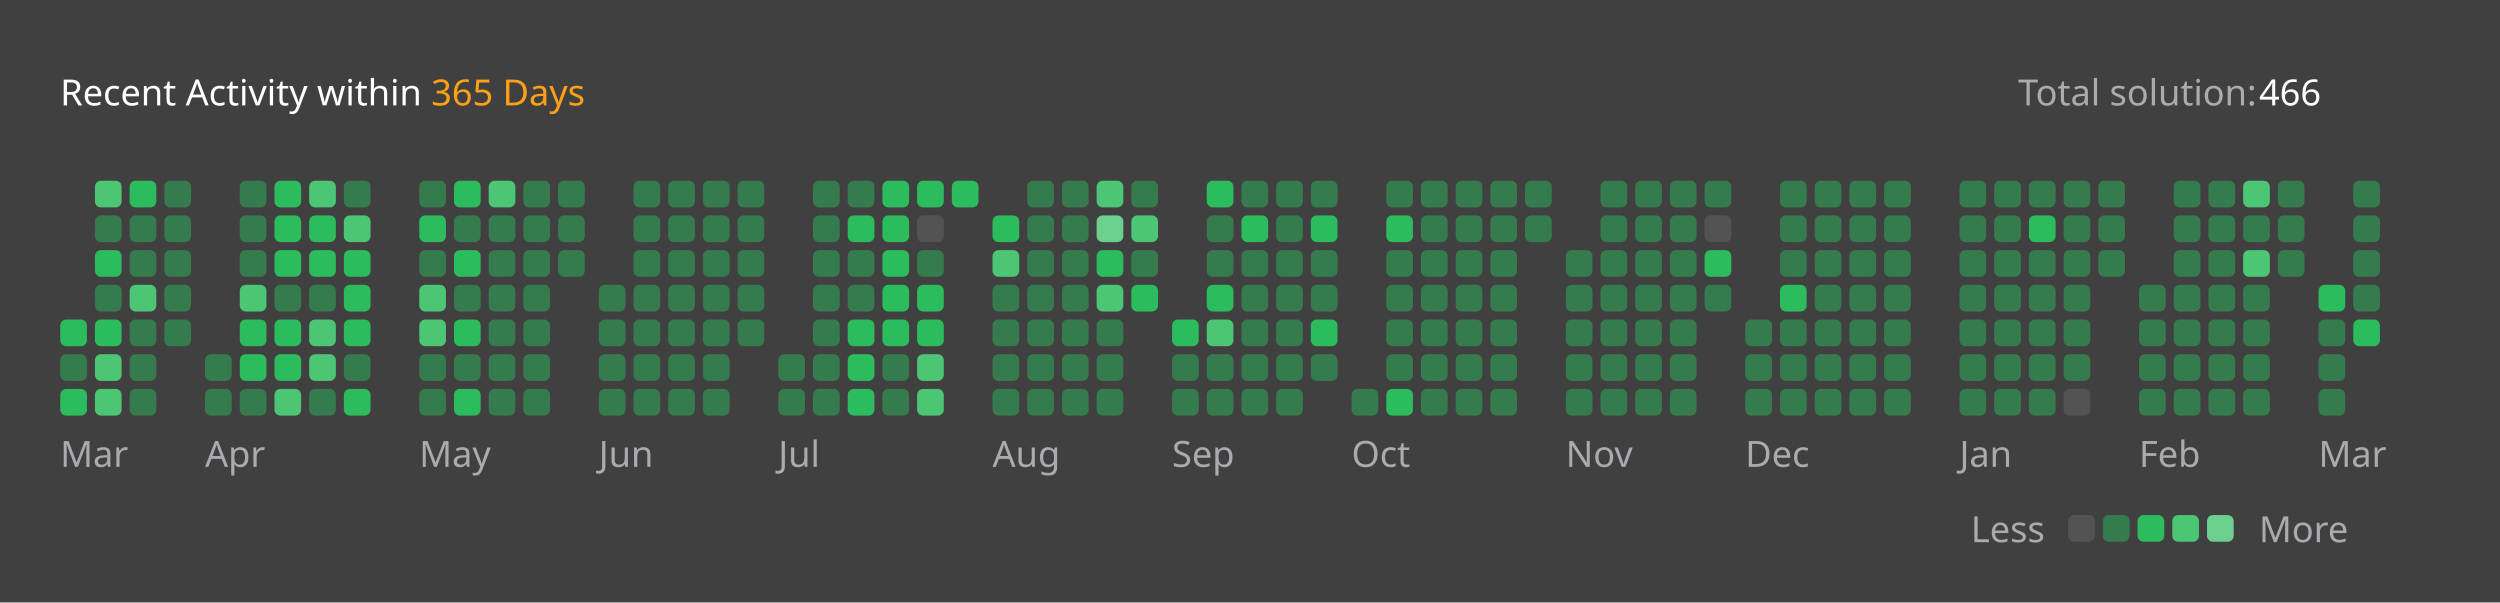
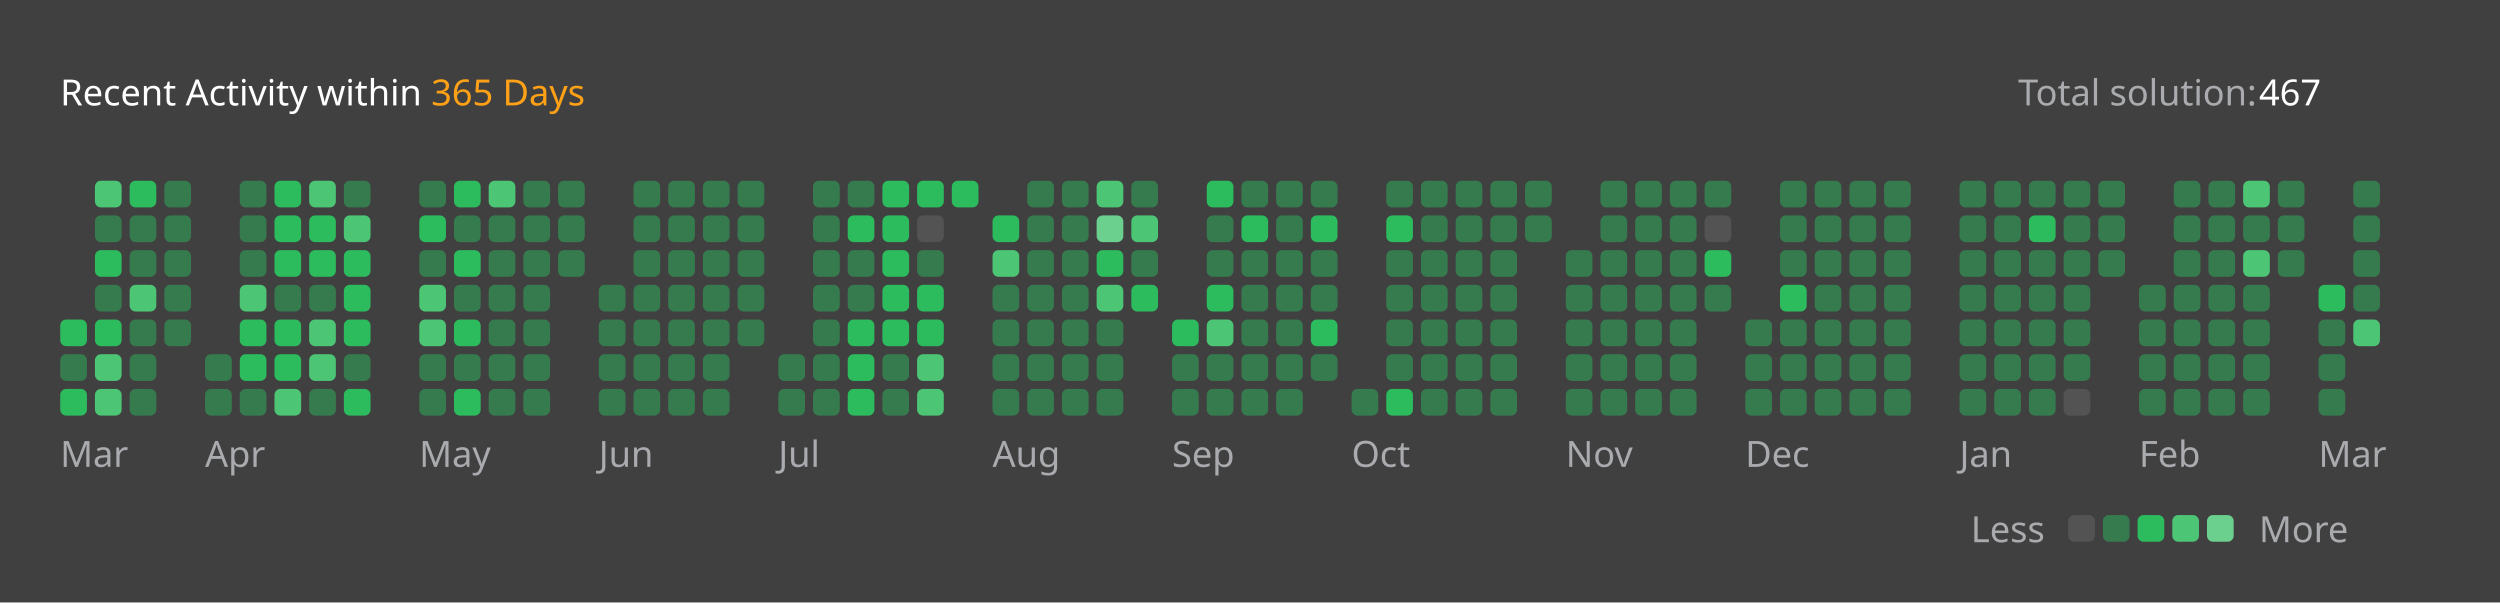
<svg xmlns="http://www.w3.org/2000/svg" version="1.1" height="200" width="830" viewBox="0 0 830 200">
  <style>*{font-family: "Segoe UI", Tahoma, Geneva, Verdana, sans-serif;}</style>
  <style>.title{font-weight: 500;font-size: 1rem;}</style>
  <style>.rotate-90{transform: rotate(-90deg);transform-origin: center;transform-box: fill-box;}</style>
  <style>.state{font-size: .75rem;}</style>
  <style>.light{color: #ffffff;fill: #ffffff;}</style>
  <style>.light-gray{color: #eff2f699;fill: #eff2f699;}</style>
  <style>.dark-gray{color: #ebebf54d;fill: #ebebf54d;}</style>
  <style>.gray{color: #747474;fill: #747474;}</style>
  <style>.orange{color: #ffa116;fill: #ffa116;}</style>
  <style>.background{color: #404040;fill: #404040;}</style>
  <style>.level-1-block{fill: #ffffff1a;}</style>
  <style>.level-2-block{fill: #2cb55d80;}</style>
  <style>.level-3-block{fill: #2cbb5dff;}</style>
  <style>.level-4-block{fill: #4cc575ff;}</style>
  <style>.level-5-block{fill: #6bcf8eff;}</style>
  <rect fill="#404040" x="0" y="0" width="830" height="200" rx="0.5rem" />
  <g text-anchor="start" text-decoration="1" class="title">
    <text x="20" y="35">
      <tspan class="light">Recent Activity within</tspan>
      <tspan class="orange">365 Days</tspan>
    </text>
  </g>
  <g class="state">
    <text x="670" y="35" class="light-gray"> Total solution: </text>
-     <text x="750" y="35" class="light"> 466 </text>
+     <text x="750" y="35" class="light"> 467 </text>
    <text x="678.88" y="180" class="light-gray" text-anchor="end">Less</text>
    <rect x="686.64" y="171" width="8.86" height="8.86" rx="2" ry="2" class="level-1-block" />
    <rect x="698.16" y="171" width="8.86" height="8.86" rx="2" ry="2" class="level-2-block" />
    <rect x="709.68" y="171" width="8.86" height="8.86" rx="2" ry="2" class="level-3-block" />
    <rect x="721.2" y="171" width="8.86" height="8.86" rx="2" ry="2" class="level-4-block" />
    <rect x="732.72" y="171" width="8.86" height="8.86" rx="2" ry="2" class="level-5-block" />
    <text x="750" y="180" class="light-gray">More</text>
  </g>
  <g x="20" y="60">
    <g x="20" y="60">
      <g x="20.0" y="60">
        <rect x="20.0" y="106.08" width="8.86" height="8.86" rx="2" ry="2" class="level-3-block" />
        <rect x="20.0" y="117.6" width="8.86" height="8.86" rx="2" ry="2" class="level-2-block" />
        <rect x="20.0" y="129.12" width="8.86" height="8.86" rx="2" ry="2" class="level-3-block" />
      </g>
      <g x="31.52" y="60">
        <rect x="31.52" y="60.0" width="8.86" height="8.86" rx="2" ry="2" class="level-4-block" />
        <rect x="31.52" y="71.52" width="8.86" height="8.86" rx="2" ry="2" class="level-2-block" />
        <rect x="31.52" y="83.04" width="8.86" height="8.86" rx="2" ry="2" class="level-3-block" />
        <rect x="31.52" y="94.56" width="8.86" height="8.86" rx="2" ry="2" class="level-2-block" />
        <rect x="31.52" y="106.08" width="8.86" height="8.86" rx="2" ry="2" class="level-3-block" />
        <rect x="31.52" y="117.6" width="8.86" height="8.86" rx="2" ry="2" class="level-4-block" />
        <rect x="31.52" y="129.12" width="8.86" height="8.86" rx="2" ry="2" class="level-4-block" />
      </g>
      <g x="43.04" y="60">
        <rect x="43.04" y="60.0" width="8.86" height="8.86" rx="2" ry="2" class="level-3-block" />
        <rect x="43.04" y="71.52" width="8.86" height="8.86" rx="2" ry="2" class="level-2-block" />
        <rect x="43.04" y="83.04" width="8.86" height="8.86" rx="2" ry="2" class="level-2-block" />
        <rect x="43.04" y="94.56" width="8.86" height="8.86" rx="2" ry="2" class="level-4-block" />
        <rect x="43.04" y="106.08" width="8.86" height="8.86" rx="2" ry="2" class="level-2-block" />
        <rect x="43.04" y="117.6" width="8.86" height="8.86" rx="2" ry="2" class="level-2-block" />
        <rect x="43.04" y="129.12" width="8.86" height="8.86" rx="2" ry="2" class="level-2-block" />
      </g>
      <g x="54.56" y="60">
        <rect x="54.56" y="60.0" width="8.86" height="8.86" rx="2" ry="2" class="level-2-block" />
        <rect x="54.56" y="71.52" width="8.86" height="8.86" rx="2" ry="2" class="level-2-block" />
        <rect x="54.56" y="83.04" width="8.86" height="8.86" rx="2" ry="2" class="level-2-block" />
        <rect x="54.56" y="94.56" width="8.86" height="8.86" rx="2" ry="2" class="level-2-block" />
        <rect x="54.56" y="106.08" width="8.86" height="8.86" rx="2" ry="2" class="level-2-block" />
      </g>
      <text x="20.0" y="155" class="light-gray state">Mar</text>
    </g>
  </g>
  <g x="68.08" y="60">
    <g x="68.08" y="60">
      <g x="68.08" y="60">
        <rect x="68.08" y="117.6" width="8.86" height="8.86" rx="2" ry="2" class="level-2-block" />
        <rect x="68.08" y="129.12" width="8.86" height="8.86" rx="2" ry="2" class="level-2-block" />
      </g>
      <g x="79.6" y="60">
        <rect x="79.6" y="60.0" width="8.86" height="8.86" rx="2" ry="2" class="level-2-block" />
        <rect x="79.6" y="71.52" width="8.86" height="8.86" rx="2" ry="2" class="level-2-block" />
        <rect x="79.6" y="83.04" width="8.86" height="8.86" rx="2" ry="2" class="level-2-block" />
        <rect x="79.6" y="94.56" width="8.86" height="8.86" rx="2" ry="2" class="level-4-block" />
        <rect x="79.6" y="106.08" width="8.86" height="8.86" rx="2" ry="2" class="level-3-block" />
        <rect x="79.6" y="117.6" width="8.86" height="8.86" rx="2" ry="2" class="level-3-block" />
        <rect x="79.6" y="129.12" width="8.86" height="8.86" rx="2" ry="2" class="level-2-block" />
      </g>
      <g x="91.12" y="60">
        <rect x="91.12" y="60.0" width="8.86" height="8.86" rx="2" ry="2" class="level-3-block" />
        <rect x="91.12" y="71.52" width="8.86" height="8.86" rx="2" ry="2" class="level-3-block" />
        <rect x="91.12" y="83.04" width="8.86" height="8.86" rx="2" ry="2" class="level-3-block" />
        <rect x="91.12" y="94.56" width="8.86" height="8.86" rx="2" ry="2" class="level-2-block" />
        <rect x="91.12" y="106.08" width="8.86" height="8.86" rx="2" ry="2" class="level-3-block" />
        <rect x="91.12" y="117.6" width="8.86" height="8.86" rx="2" ry="2" class="level-3-block" />
        <rect x="91.12" y="129.12" width="8.86" height="8.86" rx="2" ry="2" class="level-4-block" />
      </g>
      <g x="102.64" y="60">
        <rect x="102.64" y="60.0" width="8.86" height="8.86" rx="2" ry="2" class="level-4-block" />
        <rect x="102.64" y="71.52" width="8.86" height="8.86" rx="2" ry="2" class="level-3-block" />
        <rect x="102.64" y="83.04" width="8.86" height="8.86" rx="2" ry="2" class="level-3-block" />
        <rect x="102.64" y="94.56" width="8.86" height="8.86" rx="2" ry="2" class="level-2-block" />
        <rect x="102.64" y="106.08" width="8.86" height="8.86" rx="2" ry="2" class="level-4-block" />
        <rect x="102.64" y="117.6" width="8.86" height="8.86" rx="2" ry="2" class="level-4-block" />
        <rect x="102.64" y="129.12" width="8.86" height="8.86" rx="2" ry="2" class="level-2-block" />
      </g>
      <g x="114.16" y="60">
        <rect x="114.16" y="60.0" width="8.86" height="8.86" rx="2" ry="2" class="level-2-block" />
        <rect x="114.16" y="71.52" width="8.86" height="8.86" rx="2" ry="2" class="level-4-block" />
        <rect x="114.16" y="83.04" width="8.86" height="8.86" rx="2" ry="2" class="level-3-block" />
        <rect x="114.16" y="94.56" width="8.86" height="8.86" rx="2" ry="2" class="level-3-block" />
        <rect x="114.16" y="106.08" width="8.86" height="8.86" rx="2" ry="2" class="level-3-block" />
        <rect x="114.16" y="117.6" width="8.86" height="8.86" rx="2" ry="2" class="level-2-block" />
        <rect x="114.16" y="129.12" width="8.86" height="8.86" rx="2" ry="2" class="level-3-block" />
      </g>
      <text x="68.08" y="155" class="light-gray state">Apr</text>
    </g>
  </g>
  <g x="139.2" y="60">
    <g x="139.2" y="60">
      <g x="139.2" y="60">
        <rect x="139.2" y="60.0" width="8.86" height="8.86" rx="2" ry="2" class="level-2-block" />
        <rect x="139.2" y="71.52" width="8.86" height="8.86" rx="2" ry="2" class="level-3-block" />
        <rect x="139.2" y="83.04" width="8.86" height="8.86" rx="2" ry="2" class="level-2-block" />
        <rect x="139.2" y="94.56" width="8.86" height="8.86" rx="2" ry="2" class="level-4-block" />
        <rect x="139.2" y="106.08" width="8.86" height="8.86" rx="2" ry="2" class="level-4-block" />
        <rect x="139.2" y="117.6" width="8.86" height="8.86" rx="2" ry="2" class="level-2-block" />
        <rect x="139.2" y="129.12" width="8.86" height="8.86" rx="2" ry="2" class="level-2-block" />
      </g>
      <g x="150.72" y="60">
        <rect x="150.72" y="60.0" width="8.86" height="8.86" rx="2" ry="2" class="level-3-block" />
        <rect x="150.72" y="71.52" width="8.86" height="8.86" rx="2" ry="2" class="level-2-block" />
        <rect x="150.72" y="83.04" width="8.86" height="8.86" rx="2" ry="2" class="level-3-block" />
        <rect x="150.72" y="94.56" width="8.86" height="8.86" rx="2" ry="2" class="level-2-block" />
        <rect x="150.72" y="106.08" width="8.86" height="8.86" rx="2" ry="2" class="level-3-block" />
        <rect x="150.72" y="117.6" width="8.86" height="8.86" rx="2" ry="2" class="level-2-block" />
        <rect x="150.72" y="129.12" width="8.86" height="8.86" rx="2" ry="2" class="level-3-block" />
      </g>
      <g x="162.24" y="60">
        <rect x="162.24" y="60.0" width="8.86" height="8.86" rx="2" ry="2" class="level-4-block" />
        <rect x="162.24" y="71.52" width="8.86" height="8.86" rx="2" ry="2" class="level-2-block" />
        <rect x="162.24" y="83.04" width="8.86" height="8.86" rx="2" ry="2" class="level-2-block" />
        <rect x="162.24" y="94.56" width="8.86" height="8.86" rx="2" ry="2" class="level-2-block" />
        <rect x="162.24" y="106.08" width="8.86" height="8.86" rx="2" ry="2" class="level-2-block" />
        <rect x="162.24" y="117.6" width="8.86" height="8.86" rx="2" ry="2" class="level-2-block" />
        <rect x="162.24" y="129.12" width="8.86" height="8.86" rx="2" ry="2" class="level-2-block" />
      </g>
      <g x="173.76" y="60">
        <rect x="173.76" y="60.0" width="8.86" height="8.86" rx="2" ry="2" class="level-2-block" />
        <rect x="173.76" y="71.52" width="8.86" height="8.86" rx="2" ry="2" class="level-2-block" />
        <rect x="173.76" y="83.04" width="8.86" height="8.86" rx="2" ry="2" class="level-2-block" />
        <rect x="173.76" y="94.56" width="8.86" height="8.86" rx="2" ry="2" class="level-2-block" />
        <rect x="173.76" y="106.08" width="8.86" height="8.86" rx="2" ry="2" class="level-2-block" />
        <rect x="173.76" y="117.6" width="8.86" height="8.86" rx="2" ry="2" class="level-2-block" />
        <rect x="173.76" y="129.12" width="8.86" height="8.86" rx="2" ry="2" class="level-2-block" />
      </g>
      <g x="185.28" y="60">
        <rect x="185.28" y="60.0" width="8.86" height="8.86" rx="2" ry="2" class="level-2-block" />
        <rect x="185.28" y="71.52" width="8.86" height="8.86" rx="2" ry="2" class="level-2-block" />
        <rect x="185.28" y="83.04" width="8.86" height="8.86" rx="2" ry="2" class="level-2-block" />
      </g>
      <text x="139.2" y="155" class="light-gray state">May</text>
    </g>
  </g>
  <g x="198.8" y="60">
    <g x="198.8" y="60">
      <g x="198.8" y="60">
        <rect x="198.8" y="94.56" width="8.86" height="8.86" rx="2" ry="2" class="level-2-block" />
        <rect x="198.8" y="106.08" width="8.86" height="8.86" rx="2" ry="2" class="level-2-block" />
        <rect x="198.8" y="117.6" width="8.86" height="8.86" rx="2" ry="2" class="level-2-block" />
        <rect x="198.8" y="129.12" width="8.86" height="8.86" rx="2" ry="2" class="level-2-block" />
      </g>
      <g x="210.32" y="60">
        <rect x="210.32" y="60.0" width="8.86" height="8.86" rx="2" ry="2" class="level-2-block" />
        <rect x="210.32" y="71.52" width="8.86" height="8.86" rx="2" ry="2" class="level-2-block" />
        <rect x="210.32" y="83.04" width="8.86" height="8.86" rx="2" ry="2" class="level-2-block" />
        <rect x="210.32" y="94.56" width="8.86" height="8.86" rx="2" ry="2" class="level-2-block" />
        <rect x="210.32" y="106.08" width="8.86" height="8.86" rx="2" ry="2" class="level-2-block" />
        <rect x="210.32" y="117.6" width="8.86" height="8.86" rx="2" ry="2" class="level-2-block" />
        <rect x="210.32" y="129.12" width="8.86" height="8.86" rx="2" ry="2" class="level-2-block" />
      </g>
      <g x="221.84" y="60">
        <rect x="221.84" y="60.0" width="8.86" height="8.86" rx="2" ry="2" class="level-2-block" />
        <rect x="221.84" y="71.52" width="8.86" height="8.86" rx="2" ry="2" class="level-2-block" />
        <rect x="221.84" y="83.04" width="8.86" height="8.86" rx="2" ry="2" class="level-2-block" />
        <rect x="221.84" y="94.56" width="8.86" height="8.86" rx="2" ry="2" class="level-2-block" />
        <rect x="221.84" y="106.08" width="8.86" height="8.86" rx="2" ry="2" class="level-2-block" />
        <rect x="221.84" y="117.6" width="8.86" height="8.86" rx="2" ry="2" class="level-2-block" />
        <rect x="221.84" y="129.12" width="8.86" height="8.86" rx="2" ry="2" class="level-2-block" />
      </g>
      <g x="233.36" y="60">
        <rect x="233.36" y="60.0" width="8.86" height="8.86" rx="2" ry="2" class="level-2-block" />
        <rect x="233.36" y="71.52" width="8.86" height="8.86" rx="2" ry="2" class="level-2-block" />
        <rect x="233.36" y="83.04" width="8.86" height="8.86" rx="2" ry="2" class="level-2-block" />
        <rect x="233.36" y="94.56" width="8.86" height="8.86" rx="2" ry="2" class="level-2-block" />
        <rect x="233.36" y="106.08" width="8.86" height="8.86" rx="2" ry="2" class="level-2-block" />
        <rect x="233.36" y="117.6" width="8.86" height="8.86" rx="2" ry="2" class="level-2-block" />
        <rect x="233.36" y="129.12" width="8.86" height="8.86" rx="2" ry="2" class="level-2-block" />
      </g>
      <g x="244.88" y="60">
        <rect x="244.88" y="60.0" width="8.86" height="8.86" rx="2" ry="2" class="level-2-block" />
        <rect x="244.88" y="71.52" width="8.86" height="8.86" rx="2" ry="2" class="level-2-block" />
        <rect x="244.88" y="83.04" width="8.86" height="8.86" rx="2" ry="2" class="level-2-block" />
        <rect x="244.88" y="94.56" width="8.86" height="8.86" rx="2" ry="2" class="level-2-block" />
        <rect x="244.88" y="106.08" width="8.86" height="8.86" rx="2" ry="2" class="level-2-block" />
      </g>
      <text x="198.8" y="155" class="light-gray state">Jun</text>
    </g>
  </g>
  <g x="258.4" y="60">
    <g x="258.4" y="60">
      <g x="258.4" y="60">
        <rect x="258.4" y="117.6" width="8.86" height="8.86" rx="2" ry="2" class="level-2-block" />
        <rect x="258.4" y="129.12" width="8.86" height="8.86" rx="2" ry="2" class="level-2-block" />
      </g>
      <g x="269.92" y="60">
        <rect x="269.92" y="60.0" width="8.86" height="8.86" rx="2" ry="2" class="level-2-block" />
        <rect x="269.92" y="71.52" width="8.86" height="8.86" rx="2" ry="2" class="level-2-block" />
        <rect x="269.92" y="83.04" width="8.86" height="8.86" rx="2" ry="2" class="level-2-block" />
        <rect x="269.92" y="94.56" width="8.86" height="8.86" rx="2" ry="2" class="level-2-block" />
        <rect x="269.92" y="106.08" width="8.86" height="8.86" rx="2" ry="2" class="level-2-block" />
        <rect x="269.92" y="117.6" width="8.86" height="8.86" rx="2" ry="2" class="level-2-block" />
        <rect x="269.92" y="129.12" width="8.86" height="8.86" rx="2" ry="2" class="level-2-block" />
      </g>
      <g x="281.44" y="60">
        <rect x="281.44" y="60.0" width="8.86" height="8.86" rx="2" ry="2" class="level-2-block" />
        <rect x="281.44" y="71.52" width="8.86" height="8.86" rx="2" ry="2" class="level-3-block" />
        <rect x="281.44" y="83.04" width="8.86" height="8.86" rx="2" ry="2" class="level-2-block" />
        <rect x="281.44" y="94.56" width="8.86" height="8.86" rx="2" ry="2" class="level-2-block" />
        <rect x="281.44" y="106.08" width="8.86" height="8.86" rx="2" ry="2" class="level-3-block" />
        <rect x="281.44" y="117.6" width="8.86" height="8.86" rx="2" ry="2" class="level-3-block" />
        <rect x="281.44" y="129.12" width="8.86" height="8.86" rx="2" ry="2" class="level-3-block" />
      </g>
      <g x="292.96" y="60">
        <rect x="292.96" y="60.0" width="8.86" height="8.86" rx="2" ry="2" class="level-3-block" />
        <rect x="292.96" y="71.52" width="8.86" height="8.86" rx="2" ry="2" class="level-3-block" />
        <rect x="292.96" y="83.04" width="8.86" height="8.86" rx="2" ry="2" class="level-3-block" />
        <rect x="292.96" y="94.56" width="8.86" height="8.86" rx="2" ry="2" class="level-3-block" />
        <rect x="292.96" y="106.08" width="8.86" height="8.86" rx="2" ry="2" class="level-3-block" />
        <rect x="292.96" y="117.6" width="8.86" height="8.86" rx="2" ry="2" class="level-2-block" />
        <rect x="292.96" y="129.12" width="8.86" height="8.86" rx="2" ry="2" class="level-2-block" />
      </g>
      <g x="304.48" y="60">
        <rect x="304.48" y="60.0" width="8.86" height="8.86" rx="2" ry="2" class="level-3-block" />
        <rect x="304.48" y="71.52" width="8.86" height="8.86" rx="2" ry="2" class="level-1-block" />
        <rect x="304.48" y="83.04" width="8.86" height="8.86" rx="2" ry="2" class="level-2-block" />
        <rect x="304.48" y="94.56" width="8.86" height="8.86" rx="2" ry="2" class="level-3-block" />
        <rect x="304.48" y="106.08" width="8.86" height="8.86" rx="2" ry="2" class="level-3-block" />
        <rect x="304.48" y="117.6" width="8.86" height="8.86" rx="2" ry="2" class="level-4-block" />
        <rect x="304.48" y="129.12" width="8.86" height="8.86" rx="2" ry="2" class="level-4-block" />
      </g>
      <g x="316.0" y="60">
        <rect x="316.0" y="60.0" width="8.86" height="8.86" rx="2" ry="2" class="level-3-block" />
      </g>
      <text x="258.4" y="155" class="light-gray state">Jul</text>
    </g>
  </g>
  <g x="329.52" y="60">
    <g x="329.52" y="60">
      <g x="329.52" y="60">
        <rect x="329.52" y="71.52" width="8.86" height="8.86" rx="2" ry="2" class="level-3-block" />
        <rect x="329.52" y="83.04" width="8.86" height="8.86" rx="2" ry="2" class="level-4-block" />
        <rect x="329.52" y="94.56" width="8.86" height="8.86" rx="2" ry="2" class="level-2-block" />
        <rect x="329.52" y="106.08" width="8.86" height="8.86" rx="2" ry="2" class="level-2-block" />
        <rect x="329.52" y="117.6" width="8.86" height="8.86" rx="2" ry="2" class="level-2-block" />
        <rect x="329.52" y="129.12" width="8.86" height="8.86" rx="2" ry="2" class="level-2-block" />
      </g>
      <g x="341.04" y="60">
        <rect x="341.04" y="60.0" width="8.86" height="8.86" rx="2" ry="2" class="level-2-block" />
        <rect x="341.04" y="71.52" width="8.86" height="8.86" rx="2" ry="2" class="level-2-block" />
        <rect x="341.04" y="83.04" width="8.86" height="8.86" rx="2" ry="2" class="level-2-block" />
        <rect x="341.04" y="94.56" width="8.86" height="8.86" rx="2" ry="2" class="level-2-block" />
        <rect x="341.04" y="106.08" width="8.86" height="8.86" rx="2" ry="2" class="level-2-block" />
        <rect x="341.04" y="117.6" width="8.86" height="8.86" rx="2" ry="2" class="level-2-block" />
        <rect x="341.04" y="129.12" width="8.86" height="8.86" rx="2" ry="2" class="level-2-block" />
      </g>
      <g x="352.56" y="60">
        <rect x="352.56" y="60.0" width="8.86" height="8.86" rx="2" ry="2" class="level-2-block" />
        <rect x="352.56" y="71.52" width="8.86" height="8.86" rx="2" ry="2" class="level-2-block" />
        <rect x="352.56" y="83.04" width="8.86" height="8.86" rx="2" ry="2" class="level-2-block" />
        <rect x="352.56" y="94.56" width="8.86" height="8.86" rx="2" ry="2" class="level-2-block" />
        <rect x="352.56" y="106.08" width="8.86" height="8.86" rx="2" ry="2" class="level-2-block" />
        <rect x="352.56" y="117.6" width="8.86" height="8.86" rx="2" ry="2" class="level-2-block" />
        <rect x="352.56" y="129.12" width="8.86" height="8.86" rx="2" ry="2" class="level-2-block" />
      </g>
      <g x="364.08" y="60">
        <rect x="364.08" y="60.0" width="8.86" height="8.86" rx="2" ry="2" class="level-4-block" />
        <rect x="364.08" y="71.52" width="8.86" height="8.86" rx="2" ry="2" class="level-5-block" />
        <rect x="364.08" y="83.04" width="8.86" height="8.86" rx="2" ry="2" class="level-3-block" />
        <rect x="364.08" y="94.56" width="8.86" height="8.86" rx="2" ry="2" class="level-4-block" />
        <rect x="364.08" y="106.08" width="8.86" height="8.86" rx="2" ry="2" class="level-2-block" />
        <rect x="364.08" y="117.6" width="8.86" height="8.86" rx="2" ry="2" class="level-2-block" />
        <rect x="364.08" y="129.12" width="8.86" height="8.86" rx="2" ry="2" class="level-2-block" />
      </g>
      <g x="375.6" y="60">
        <rect x="375.6" y="60.0" width="8.86" height="8.86" rx="2" ry="2" class="level-2-block" />
        <rect x="375.6" y="71.52" width="8.86" height="8.86" rx="2" ry="2" class="level-4-block" />
        <rect x="375.6" y="83.04" width="8.86" height="8.86" rx="2" ry="2" class="level-2-block" />
        <rect x="375.6" y="94.56" width="8.86" height="8.86" rx="2" ry="2" class="level-3-block" />
      </g>
      <text x="329.52" y="155" class="light-gray state">Aug</text>
    </g>
  </g>
  <g x="389.12" y="60">
    <g x="389.12" y="60">
      <g x="389.12" y="60">
        <rect x="389.12" y="106.08" width="8.86" height="8.86" rx="2" ry="2" class="level-3-block" />
        <rect x="389.12" y="117.6" width="8.86" height="8.86" rx="2" ry="2" class="level-2-block" />
        <rect x="389.12" y="129.12" width="8.86" height="8.86" rx="2" ry="2" class="level-2-block" />
      </g>
      <g x="400.64" y="60">
        <rect x="400.64" y="60.0" width="8.86" height="8.86" rx="2" ry="2" class="level-3-block" />
        <rect x="400.64" y="71.52" width="8.86" height="8.86" rx="2" ry="2" class="level-2-block" />
        <rect x="400.64" y="83.04" width="8.86" height="8.86" rx="2" ry="2" class="level-2-block" />
        <rect x="400.64" y="94.56" width="8.86" height="8.86" rx="2" ry="2" class="level-3-block" />
        <rect x="400.64" y="106.08" width="8.86" height="8.86" rx="2" ry="2" class="level-4-block" />
        <rect x="400.64" y="117.6" width="8.86" height="8.86" rx="2" ry="2" class="level-2-block" />
        <rect x="400.64" y="129.12" width="8.86" height="8.86" rx="2" ry="2" class="level-2-block" />
      </g>
      <g x="412.16" y="60">
        <rect x="412.16" y="60.0" width="8.86" height="8.86" rx="2" ry="2" class="level-2-block" />
        <rect x="412.16" y="71.52" width="8.86" height="8.86" rx="2" ry="2" class="level-3-block" />
        <rect x="412.16" y="83.04" width="8.86" height="8.86" rx="2" ry="2" class="level-2-block" />
        <rect x="412.16" y="94.56" width="8.86" height="8.86" rx="2" ry="2" class="level-2-block" />
        <rect x="412.16" y="106.08" width="8.86" height="8.86" rx="2" ry="2" class="level-2-block" />
        <rect x="412.16" y="117.6" width="8.86" height="8.86" rx="2" ry="2" class="level-2-block" />
        <rect x="412.16" y="129.12" width="8.86" height="8.86" rx="2" ry="2" class="level-2-block" />
      </g>
      <g x="423.68" y="60">
        <rect x="423.68" y="60.0" width="8.86" height="8.86" rx="2" ry="2" class="level-2-block" />
        <rect x="423.68" y="71.52" width="8.86" height="8.86" rx="2" ry="2" class="level-2-block" />
        <rect x="423.68" y="83.04" width="8.86" height="8.86" rx="2" ry="2" class="level-2-block" />
        <rect x="423.68" y="94.56" width="8.86" height="8.86" rx="2" ry="2" class="level-2-block" />
        <rect x="423.68" y="106.08" width="8.86" height="8.86" rx="2" ry="2" class="level-2-block" />
        <rect x="423.68" y="117.6" width="8.86" height="8.86" rx="2" ry="2" class="level-2-block" />
        <rect x="423.68" y="129.12" width="8.86" height="8.86" rx="2" ry="2" class="level-2-block" />
      </g>
      <g x="435.2" y="60">
        <rect x="435.2" y="60.0" width="8.86" height="8.86" rx="2" ry="2" class="level-2-block" />
        <rect x="435.2" y="71.52" width="8.86" height="8.86" rx="2" ry="2" class="level-3-block" />
        <rect x="435.2" y="83.04" width="8.86" height="8.86" rx="2" ry="2" class="level-2-block" />
        <rect x="435.2" y="94.56" width="8.86" height="8.86" rx="2" ry="2" class="level-2-block" />
        <rect x="435.2" y="106.08" width="8.86" height="8.86" rx="2" ry="2" class="level-3-block" />
        <rect x="435.2" y="117.6" width="8.86" height="8.86" rx="2" ry="2" class="level-2-block" />
      </g>
      <text x="389.12" y="155" class="light-gray state">Sep</text>
    </g>
  </g>
  <g x="448.72" y="60">
    <g x="448.72" y="60">
      <g x="448.72" y="60">
        <rect x="448.72" y="129.12" width="8.86" height="8.86" rx="2" ry="2" class="level-2-block" />
      </g>
      <g x="460.24" y="60">
        <rect x="460.24" y="60.0" width="8.86" height="8.86" rx="2" ry="2" class="level-2-block" />
        <rect x="460.24" y="71.52" width="8.86" height="8.86" rx="2" ry="2" class="level-3-block" />
        <rect x="460.24" y="83.04" width="8.86" height="8.86" rx="2" ry="2" class="level-2-block" />
        <rect x="460.24" y="94.56" width="8.86" height="8.86" rx="2" ry="2" class="level-2-block" />
        <rect x="460.24" y="106.08" width="8.86" height="8.86" rx="2" ry="2" class="level-2-block" />
        <rect x="460.24" y="117.6" width="8.86" height="8.86" rx="2" ry="2" class="level-2-block" />
        <rect x="460.24" y="129.12" width="8.86" height="8.86" rx="2" ry="2" class="level-3-block" />
      </g>
      <g x="471.76" y="60">
        <rect x="471.76" y="60.0" width="8.86" height="8.86" rx="2" ry="2" class="level-2-block" />
        <rect x="471.76" y="71.52" width="8.86" height="8.86" rx="2" ry="2" class="level-2-block" />
        <rect x="471.76" y="83.04" width="8.86" height="8.86" rx="2" ry="2" class="level-2-block" />
        <rect x="471.76" y="94.56" width="8.86" height="8.86" rx="2" ry="2" class="level-2-block" />
        <rect x="471.76" y="106.08" width="8.86" height="8.86" rx="2" ry="2" class="level-2-block" />
        <rect x="471.76" y="117.6" width="8.86" height="8.86" rx="2" ry="2" class="level-2-block" />
        <rect x="471.76" y="129.12" width="8.86" height="8.86" rx="2" ry="2" class="level-2-block" />
      </g>
      <g x="483.28" y="60">
        <rect x="483.28" y="60.0" width="8.86" height="8.86" rx="2" ry="2" class="level-2-block" />
        <rect x="483.28" y="71.52" width="8.86" height="8.86" rx="2" ry="2" class="level-2-block" />
        <rect x="483.28" y="83.04" width="8.86" height="8.86" rx="2" ry="2" class="level-2-block" />
        <rect x="483.28" y="94.56" width="8.86" height="8.86" rx="2" ry="2" class="level-2-block" />
        <rect x="483.28" y="106.08" width="8.86" height="8.86" rx="2" ry="2" class="level-2-block" />
        <rect x="483.28" y="117.6" width="8.86" height="8.86" rx="2" ry="2" class="level-2-block" />
        <rect x="483.28" y="129.12" width="8.86" height="8.86" rx="2" ry="2" class="level-2-block" />
      </g>
      <g x="494.8" y="60">
        <rect x="494.8" y="60.0" width="8.86" height="8.86" rx="2" ry="2" class="level-2-block" />
        <rect x="494.8" y="71.52" width="8.86" height="8.86" rx="2" ry="2" class="level-2-block" />
        <rect x="494.8" y="83.04" width="8.86" height="8.86" rx="2" ry="2" class="level-2-block" />
        <rect x="494.8" y="94.56" width="8.86" height="8.86" rx="2" ry="2" class="level-2-block" />
        <rect x="494.8" y="106.08" width="8.86" height="8.86" rx="2" ry="2" class="level-2-block" />
        <rect x="494.8" y="117.6" width="8.86" height="8.86" rx="2" ry="2" class="level-2-block" />
        <rect x="494.8" y="129.12" width="8.86" height="8.86" rx="2" ry="2" class="level-2-block" />
      </g>
      <g x="506.32" y="60">
        <rect x="506.32" y="60.0" width="8.86" height="8.86" rx="2" ry="2" class="level-2-block" />
        <rect x="506.32" y="71.52" width="8.86" height="8.86" rx="2" ry="2" class="level-2-block" />
      </g>
      <text x="448.72" y="155" class="light-gray state">Oct</text>
    </g>
  </g>
  <g x="519.84" y="60">
    <g x="519.84" y="60">
      <g x="519.84" y="60">
        <rect x="519.84" y="83.04" width="8.86" height="8.86" rx="2" ry="2" class="level-2-block" />
        <rect x="519.84" y="94.56" width="8.86" height="8.86" rx="2" ry="2" class="level-2-block" />
        <rect x="519.84" y="106.08" width="8.86" height="8.86" rx="2" ry="2" class="level-2-block" />
        <rect x="519.84" y="117.6" width="8.86" height="8.86" rx="2" ry="2" class="level-2-block" />
        <rect x="519.84" y="129.12" width="8.86" height="8.86" rx="2" ry="2" class="level-2-block" />
      </g>
      <g x="531.36" y="60">
        <rect x="531.36" y="60.0" width="8.86" height="8.86" rx="2" ry="2" class="level-2-block" />
        <rect x="531.36" y="71.52" width="8.86" height="8.86" rx="2" ry="2" class="level-2-block" />
        <rect x="531.36" y="83.04" width="8.86" height="8.86" rx="2" ry="2" class="level-2-block" />
        <rect x="531.36" y="94.56" width="8.86" height="8.86" rx="2" ry="2" class="level-2-block" />
        <rect x="531.36" y="106.08" width="8.86" height="8.86" rx="2" ry="2" class="level-2-block" />
        <rect x="531.36" y="117.6" width="8.86" height="8.86" rx="2" ry="2" class="level-2-block" />
        <rect x="531.36" y="129.12" width="8.86" height="8.86" rx="2" ry="2" class="level-2-block" />
      </g>
      <g x="542.88" y="60">
        <rect x="542.88" y="60.0" width="8.86" height="8.86" rx="2" ry="2" class="level-2-block" />
        <rect x="542.88" y="71.52" width="8.86" height="8.86" rx="2" ry="2" class="level-2-block" />
        <rect x="542.88" y="83.04" width="8.86" height="8.86" rx="2" ry="2" class="level-2-block" />
        <rect x="542.88" y="94.56" width="8.86" height="8.86" rx="2" ry="2" class="level-2-block" />
        <rect x="542.88" y="106.08" width="8.86" height="8.86" rx="2" ry="2" class="level-2-block" />
        <rect x="542.88" y="117.6" width="8.86" height="8.86" rx="2" ry="2" class="level-2-block" />
        <rect x="542.88" y="129.12" width="8.86" height="8.86" rx="2" ry="2" class="level-2-block" />
      </g>
      <g x="554.4" y="60">
        <rect x="554.4" y="60.0" width="8.86" height="8.86" rx="2" ry="2" class="level-2-block" />
        <rect x="554.4" y="71.52" width="8.86" height="8.86" rx="2" ry="2" class="level-2-block" />
        <rect x="554.4" y="83.04" width="8.86" height="8.86" rx="2" ry="2" class="level-2-block" />
        <rect x="554.4" y="94.56" width="8.86" height="8.86" rx="2" ry="2" class="level-2-block" />
        <rect x="554.4" y="106.08" width="8.86" height="8.86" rx="2" ry="2" class="level-2-block" />
        <rect x="554.4" y="117.6" width="8.86" height="8.86" rx="2" ry="2" class="level-2-block" />
        <rect x="554.4" y="129.12" width="8.86" height="8.86" rx="2" ry="2" class="level-2-block" />
      </g>
      <g x="565.92" y="60">
        <rect x="565.92" y="60.0" width="8.86" height="8.86" rx="2" ry="2" class="level-2-block" />
        <rect x="565.92" y="71.52" width="8.86" height="8.86" rx="2" ry="2" class="level-1-block" />
        <rect x="565.92" y="83.04" width="8.86" height="8.86" rx="2" ry="2" class="level-3-block" />
        <rect x="565.92" y="94.56" width="8.86" height="8.86" rx="2" ry="2" class="level-2-block" />
      </g>
      <text x="519.84" y="155" class="light-gray state">Nov</text>
    </g>
  </g>
  <g x="579.44" y="60">
    <g x="579.44" y="60">
      <g x="579.44" y="60">
        <rect x="579.44" y="106.08" width="8.86" height="8.86" rx="2" ry="2" class="level-2-block" />
        <rect x="579.44" y="117.6" width="8.86" height="8.86" rx="2" ry="2" class="level-2-block" />
        <rect x="579.44" y="129.12" width="8.86" height="8.86" rx="2" ry="2" class="level-2-block" />
      </g>
      <g x="590.96" y="60">
        <rect x="590.96" y="60.0" width="8.86" height="8.86" rx="2" ry="2" class="level-2-block" />
        <rect x="590.96" y="71.52" width="8.86" height="8.86" rx="2" ry="2" class="level-2-block" />
        <rect x="590.96" y="83.04" width="8.86" height="8.86" rx="2" ry="2" class="level-2-block" />
        <rect x="590.96" y="94.56" width="8.86" height="8.86" rx="2" ry="2" class="level-3-block" />
        <rect x="590.96" y="106.08" width="8.86" height="8.86" rx="2" ry="2" class="level-2-block" />
        <rect x="590.96" y="117.6" width="8.86" height="8.86" rx="2" ry="2" class="level-2-block" />
        <rect x="590.96" y="129.12" width="8.86" height="8.86" rx="2" ry="2" class="level-2-block" />
      </g>
      <g x="602.48" y="60">
        <rect x="602.48" y="60.0" width="8.86" height="8.86" rx="2" ry="2" class="level-2-block" />
        <rect x="602.48" y="71.52" width="8.86" height="8.86" rx="2" ry="2" class="level-2-block" />
        <rect x="602.48" y="83.04" width="8.86" height="8.86" rx="2" ry="2" class="level-2-block" />
        <rect x="602.48" y="94.56" width="8.86" height="8.86" rx="2" ry="2" class="level-2-block" />
        <rect x="602.48" y="106.08" width="8.86" height="8.86" rx="2" ry="2" class="level-2-block" />
        <rect x="602.48" y="117.6" width="8.86" height="8.86" rx="2" ry="2" class="level-2-block" />
        <rect x="602.48" y="129.12" width="8.86" height="8.86" rx="2" ry="2" class="level-2-block" />
      </g>
      <g x="614.0" y="60">
        <rect x="614.0" y="60.0" width="8.86" height="8.86" rx="2" ry="2" class="level-2-block" />
        <rect x="614.0" y="71.52" width="8.86" height="8.86" rx="2" ry="2" class="level-2-block" />
        <rect x="614.0" y="83.04" width="8.86" height="8.86" rx="2" ry="2" class="level-2-block" />
        <rect x="614.0" y="94.56" width="8.86" height="8.86" rx="2" ry="2" class="level-2-block" />
        <rect x="614.0" y="106.08" width="8.86" height="8.86" rx="2" ry="2" class="level-2-block" />
        <rect x="614.0" y="117.6" width="8.86" height="8.86" rx="2" ry="2" class="level-2-block" />
        <rect x="614.0" y="129.12" width="8.86" height="8.86" rx="2" ry="2" class="level-2-block" />
      </g>
      <g x="625.52" y="60">
        <rect x="625.52" y="60.0" width="8.86" height="8.86" rx="2" ry="2" class="level-2-block" />
        <rect x="625.52" y="71.52" width="8.86" height="8.86" rx="2" ry="2" class="level-2-block" />
        <rect x="625.52" y="83.04" width="8.86" height="8.86" rx="2" ry="2" class="level-2-block" />
        <rect x="625.52" y="94.56" width="8.86" height="8.86" rx="2" ry="2" class="level-2-block" />
        <rect x="625.52" y="106.08" width="8.86" height="8.86" rx="2" ry="2" class="level-2-block" />
        <rect x="625.52" y="117.6" width="8.86" height="8.86" rx="2" ry="2" class="level-2-block" />
        <rect x="625.52" y="129.12" width="8.86" height="8.86" rx="2" ry="2" class="level-2-block" />
      </g>
      <text x="579.44" y="155" class="light-gray state">Dec</text>
    </g>
  </g>
  <g x="650.56" y="60">
    <g x="650.56" y="60">
      <g x="650.56" y="60">
        <rect x="650.56" y="60.0" width="8.86" height="8.86" rx="2" ry="2" class="level-2-block" />
        <rect x="650.56" y="71.52" width="8.86" height="8.86" rx="2" ry="2" class="level-2-block" />
        <rect x="650.56" y="83.04" width="8.86" height="8.86" rx="2" ry="2" class="level-2-block" />
        <rect x="650.56" y="94.56" width="8.86" height="8.86" rx="2" ry="2" class="level-2-block" />
        <rect x="650.56" y="106.08" width="8.86" height="8.86" rx="2" ry="2" class="level-2-block" />
        <rect x="650.56" y="117.6" width="8.86" height="8.86" rx="2" ry="2" class="level-2-block" />
        <rect x="650.56" y="129.12" width="8.86" height="8.86" rx="2" ry="2" class="level-2-block" />
      </g>
      <g x="662.08" y="60">
        <rect x="662.08" y="60.0" width="8.86" height="8.86" rx="2" ry="2" class="level-2-block" />
        <rect x="662.08" y="71.52" width="8.86" height="8.86" rx="2" ry="2" class="level-2-block" />
        <rect x="662.08" y="83.04" width="8.86" height="8.86" rx="2" ry="2" class="level-2-block" />
        <rect x="662.08" y="94.56" width="8.86" height="8.86" rx="2" ry="2" class="level-2-block" />
        <rect x="662.08" y="106.08" width="8.86" height="8.86" rx="2" ry="2" class="level-2-block" />
        <rect x="662.08" y="117.6" width="8.86" height="8.86" rx="2" ry="2" class="level-2-block" />
        <rect x="662.08" y="129.12" width="8.86" height="8.86" rx="2" ry="2" class="level-2-block" />
      </g>
      <g x="673.6" y="60">
        <rect x="673.6" y="60.0" width="8.86" height="8.86" rx="2" ry="2" class="level-2-block" />
        <rect x="673.6" y="71.52" width="8.86" height="8.86" rx="2" ry="2" class="level-3-block" />
        <rect x="673.6" y="83.04" width="8.86" height="8.86" rx="2" ry="2" class="level-2-block" />
        <rect x="673.6" y="94.56" width="8.86" height="8.86" rx="2" ry="2" class="level-2-block" />
        <rect x="673.6" y="106.08" width="8.86" height="8.86" rx="2" ry="2" class="level-2-block" />
        <rect x="673.6" y="117.6" width="8.86" height="8.86" rx="2" ry="2" class="level-2-block" />
        <rect x="673.6" y="129.12" width="8.86" height="8.86" rx="2" ry="2" class="level-2-block" />
      </g>
      <g x="685.12" y="60">
        <rect x="685.12" y="60.0" width="8.86" height="8.86" rx="2" ry="2" class="level-2-block" />
        <rect x="685.12" y="71.52" width="8.86" height="8.86" rx="2" ry="2" class="level-2-block" />
        <rect x="685.12" y="83.04" width="8.86" height="8.86" rx="2" ry="2" class="level-2-block" />
        <rect x="685.12" y="94.56" width="8.86" height="8.86" rx="2" ry="2" class="level-2-block" />
        <rect x="685.12" y="106.08" width="8.86" height="8.86" rx="2" ry="2" class="level-2-block" />
        <rect x="685.12" y="117.6" width="8.86" height="8.86" rx="2" ry="2" class="level-2-block" />
        <rect x="685.12" y="129.12" width="8.86" height="8.86" rx="2" ry="2" class="level-1-block" />
      </g>
      <g x="696.64" y="60">
        <rect x="696.64" y="60.0" width="8.86" height="8.86" rx="2" ry="2" class="level-2-block" />
        <rect x="696.64" y="71.52" width="8.86" height="8.86" rx="2" ry="2" class="level-2-block" />
        <rect x="696.64" y="83.04" width="8.86" height="8.86" rx="2" ry="2" class="level-2-block" />
      </g>
      <text x="650.56" y="155" class="light-gray state">Jan</text>
    </g>
  </g>
  <g x="710.16" y="60">
    <g x="710.16" y="60">
      <g x="710.16" y="60">
        <rect x="710.16" y="94.56" width="8.86" height="8.86" rx="2" ry="2" class="level-2-block" />
        <rect x="710.16" y="106.08" width="8.86" height="8.86" rx="2" ry="2" class="level-2-block" />
        <rect x="710.16" y="117.6" width="8.86" height="8.86" rx="2" ry="2" class="level-2-block" />
        <rect x="710.16" y="129.12" width="8.86" height="8.86" rx="2" ry="2" class="level-2-block" />
      </g>
      <g x="721.68" y="60">
        <rect x="721.68" y="60.0" width="8.86" height="8.86" rx="2" ry="2" class="level-2-block" />
        <rect x="721.68" y="71.52" width="8.86" height="8.86" rx="2" ry="2" class="level-2-block" />
        <rect x="721.68" y="83.04" width="8.86" height="8.86" rx="2" ry="2" class="level-2-block" />
        <rect x="721.68" y="94.56" width="8.86" height="8.86" rx="2" ry="2" class="level-2-block" />
        <rect x="721.68" y="106.08" width="8.86" height="8.86" rx="2" ry="2" class="level-2-block" />
        <rect x="721.68" y="117.6" width="8.86" height="8.86" rx="2" ry="2" class="level-2-block" />
        <rect x="721.68" y="129.12" width="8.86" height="8.86" rx="2" ry="2" class="level-2-block" />
      </g>
      <g x="733.2" y="60">
        <rect x="733.2" y="60.0" width="8.86" height="8.86" rx="2" ry="2" class="level-2-block" />
        <rect x="733.2" y="71.52" width="8.86" height="8.86" rx="2" ry="2" class="level-2-block" />
        <rect x="733.2" y="83.04" width="8.86" height="8.86" rx="2" ry="2" class="level-2-block" />
        <rect x="733.2" y="94.56" width="8.86" height="8.86" rx="2" ry="2" class="level-2-block" />
        <rect x="733.2" y="106.08" width="8.86" height="8.86" rx="2" ry="2" class="level-2-block" />
        <rect x="733.2" y="117.6" width="8.86" height="8.86" rx="2" ry="2" class="level-2-block" />
        <rect x="733.2" y="129.12" width="8.86" height="8.86" rx="2" ry="2" class="level-2-block" />
      </g>
      <g x="744.72" y="60">
        <rect x="744.72" y="60.0" width="8.86" height="8.86" rx="2" ry="2" class="level-4-block" />
        <rect x="744.72" y="71.52" width="8.86" height="8.86" rx="2" ry="2" class="level-2-block" />
        <rect x="744.72" y="83.04" width="8.86" height="8.86" rx="2" ry="2" class="level-4-block" />
        <rect x="744.72" y="94.56" width="8.86" height="8.86" rx="2" ry="2" class="level-2-block" />
        <rect x="744.72" y="106.08" width="8.86" height="8.86" rx="2" ry="2" class="level-2-block" />
        <rect x="744.72" y="117.6" width="8.86" height="8.86" rx="2" ry="2" class="level-2-block" />
        <rect x="744.72" y="129.12" width="8.86" height="8.86" rx="2" ry="2" class="level-2-block" />
      </g>
      <g x="756.24" y="60">
        <rect x="756.24" y="60.0" width="8.86" height="8.86" rx="2" ry="2" class="level-2-block" />
        <rect x="756.24" y="71.52" width="8.86" height="8.86" rx="2" ry="2" class="level-2-block" />
        <rect x="756.24" y="83.04" width="8.86" height="8.86" rx="2" ry="2" class="level-2-block" />
      </g>
      <text x="710.16" y="155" class="light-gray state">Feb</text>
    </g>
  </g>
  <g x="769.76" y="60">
    <g x="769.76" y="60">
      <g x="769.76" y="60">
        <rect x="769.76" y="94.56" width="8.86" height="8.86" rx="2" ry="2" class="level-3-block" />
        <rect x="769.76" y="106.08" width="8.86" height="8.86" rx="2" ry="2" class="level-2-block" />
        <rect x="769.76" y="117.6" width="8.86" height="8.86" rx="2" ry="2" class="level-2-block" />
        <rect x="769.76" y="129.12" width="8.86" height="8.86" rx="2" ry="2" class="level-2-block" />
      </g>
      <g x="781.28" y="60">
        <rect x="781.28" y="60.0" width="8.86" height="8.86" rx="2" ry="2" class="level-2-block" />
        <rect x="781.28" y="71.52" width="8.86" height="8.86" rx="2" ry="2" class="level-2-block" />
        <rect x="781.28" y="83.04" width="8.86" height="8.86" rx="2" ry="2" class="level-2-block" />
        <rect x="781.28" y="94.56" width="8.86" height="8.86" rx="2" ry="2" class="level-2-block" />
-         <rect x="781.28" y="106.08" width="8.86" height="8.86" rx="2" ry="2" class="level-3-block" />
+         <rect x="781.28" y="106.08" width="8.86" height="8.86" rx="2" ry="2" class="level-4-block" />
      </g>
      <text x="769.76" y="155" class="light-gray state">Mar</text>
    </g>
  </g>
</svg>
